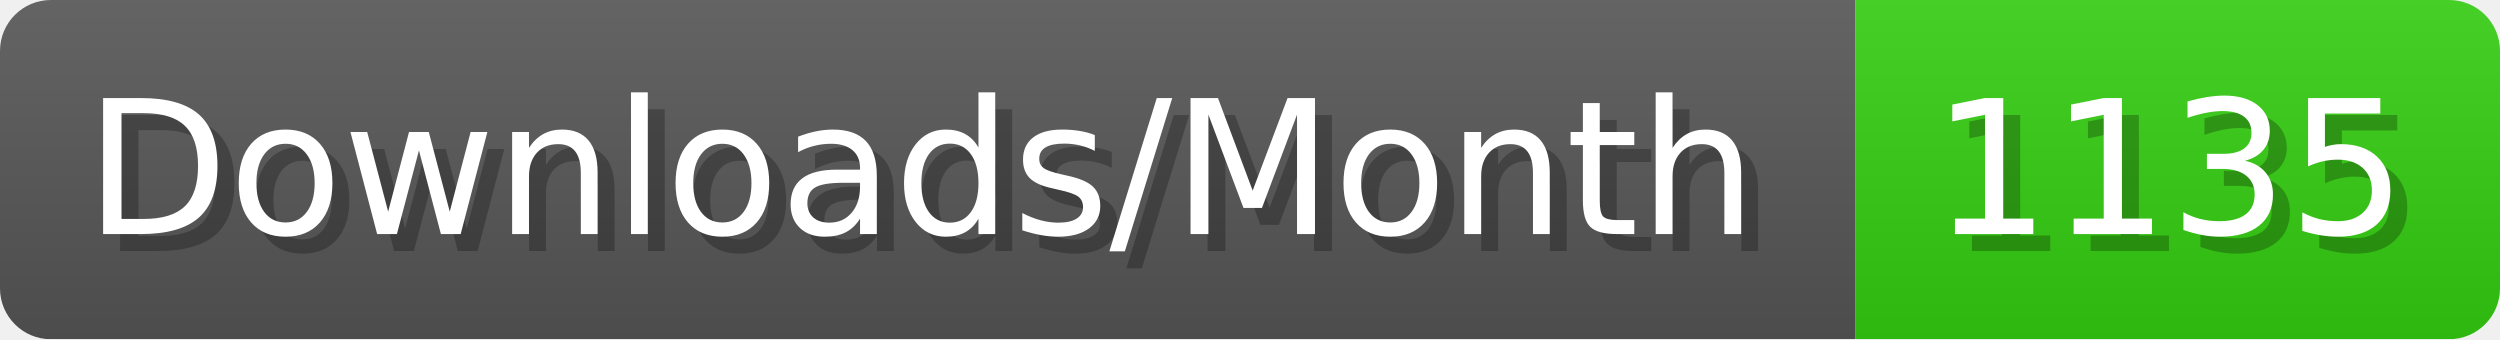
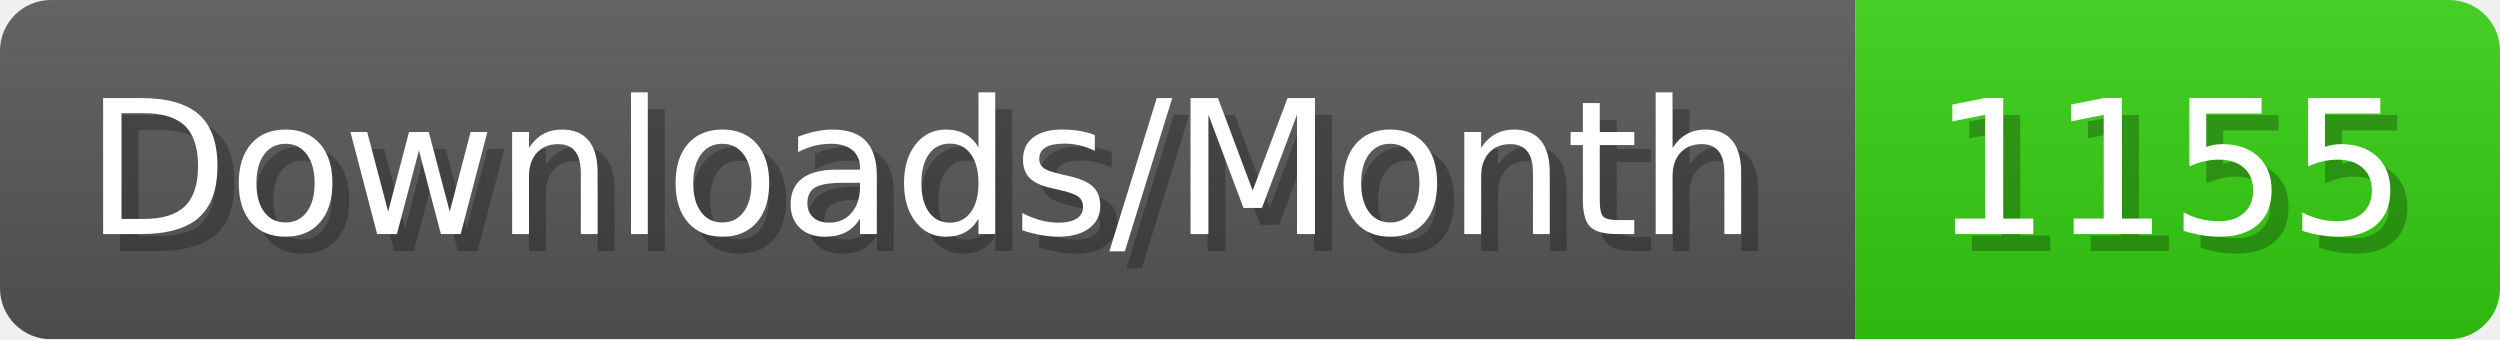
- <svg xmlns="http://www.w3.org/2000/svg" width="147.4" height="20" viewBox="0 0 1474 200" role="img" aria-label="Downloads/Month: 1135">
+ <svg xmlns="http://www.w3.org/2000/svg" width="147.4" height="20" viewBox="0 0 1474 200" role="img" aria-label="Downloads/Month: 1155">
  <linearGradient id="YlXUI" x2="0" y2="100%">
    <stop offset="0" stop-opacity=".1" stop-color="#EEE" />
    <stop offset="1" stop-opacity=".1" />
  </linearGradient>
  <mask id="JHhop">
    <rect width="1474" height="200" rx="30" fill="#FFF" />
  </mask>
  <g mask="url(#JHhop)">
    <rect width="1094" height="200" fill="#555" />
    <rect width="380" height="200" fill="#3C1" x="1094" />
    <rect width="1474" height="200" fill="url(#YlXUI)" />
  </g>
  <g aria-hidden="true" fill="#fff" text-anchor="start" font-family="Verdana,DejaVu Sans,sans-serif" font-size="110">
    <text x="60" y="148" textLength="994" fill="#000" opacity="0.25">Downloads/Month</text>
    <text x="50" y="138" textLength="994">Downloads/Month</text>
-     <text x="1149" y="148" textLength="280" fill="#000" opacity="0.25">1135</text>
-     <text x="1139" y="138" textLength="280">1135</text>
+     <text x="1149" y="148" textLength="280" fill="#000" opacity="0.25">1155</text>
+     <text x="1139" y="138" textLength="280">1155</text>
  </g>
</svg>
